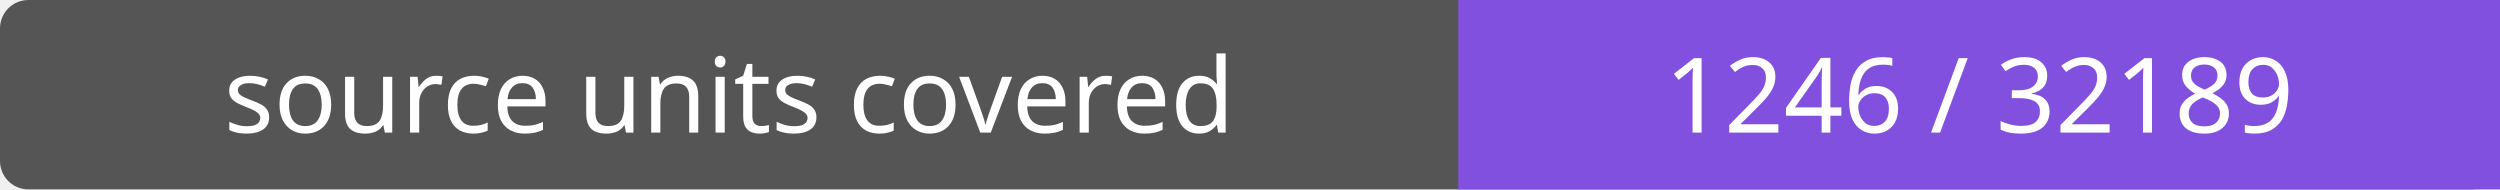
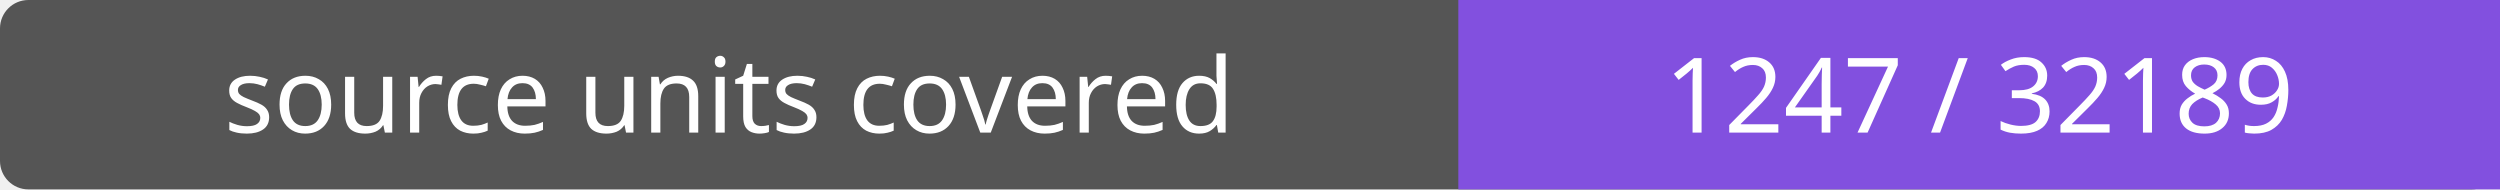
- <svg xmlns="http://www.w3.org/2000/svg" width="264" height="20" role="img" aria-label="source units covered: 1246 / 32189">
+ <svg xmlns="http://www.w3.org/2000/svg" width="264" height="20" role="img" aria-label="source units covered: 1247 / 32189">
  <rect width="264" height="20" rx="3" fill="#555" />
  <path fill="#8250df" d="M154 0h110v20H154z" />
  <g fill="#fff" text-anchor="middle" font-family="Verdana,sans-serif" font-size="11">
    <text x="77.0" y="14">source units covered</text>
-     <text x="209.0" y="14">1246 / 32189</text>
+     <text x="209.0" y="14">1247 / 32189</text>
  </g>
</svg>
